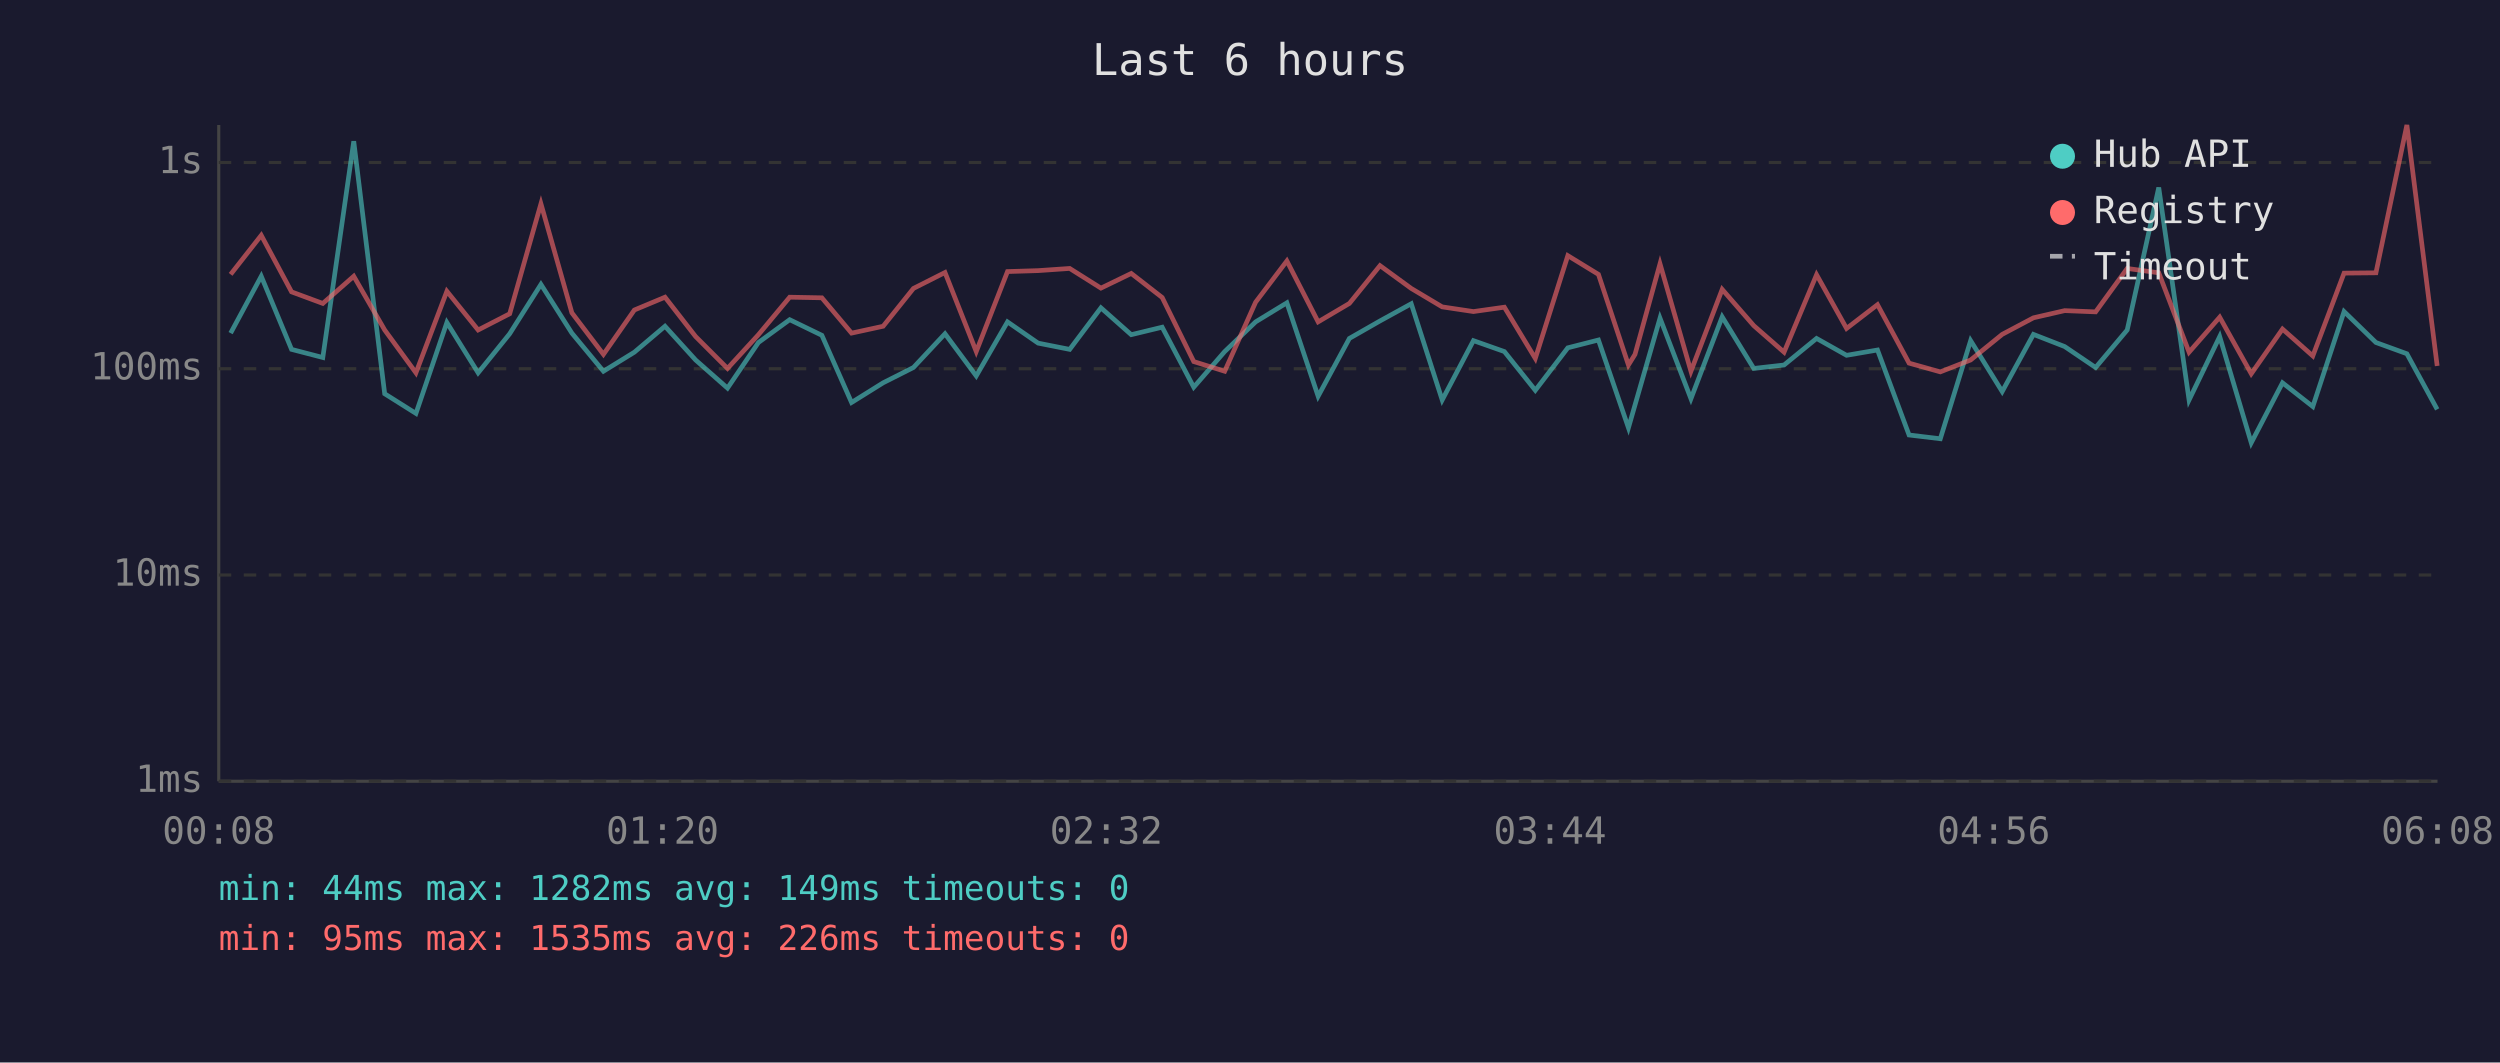
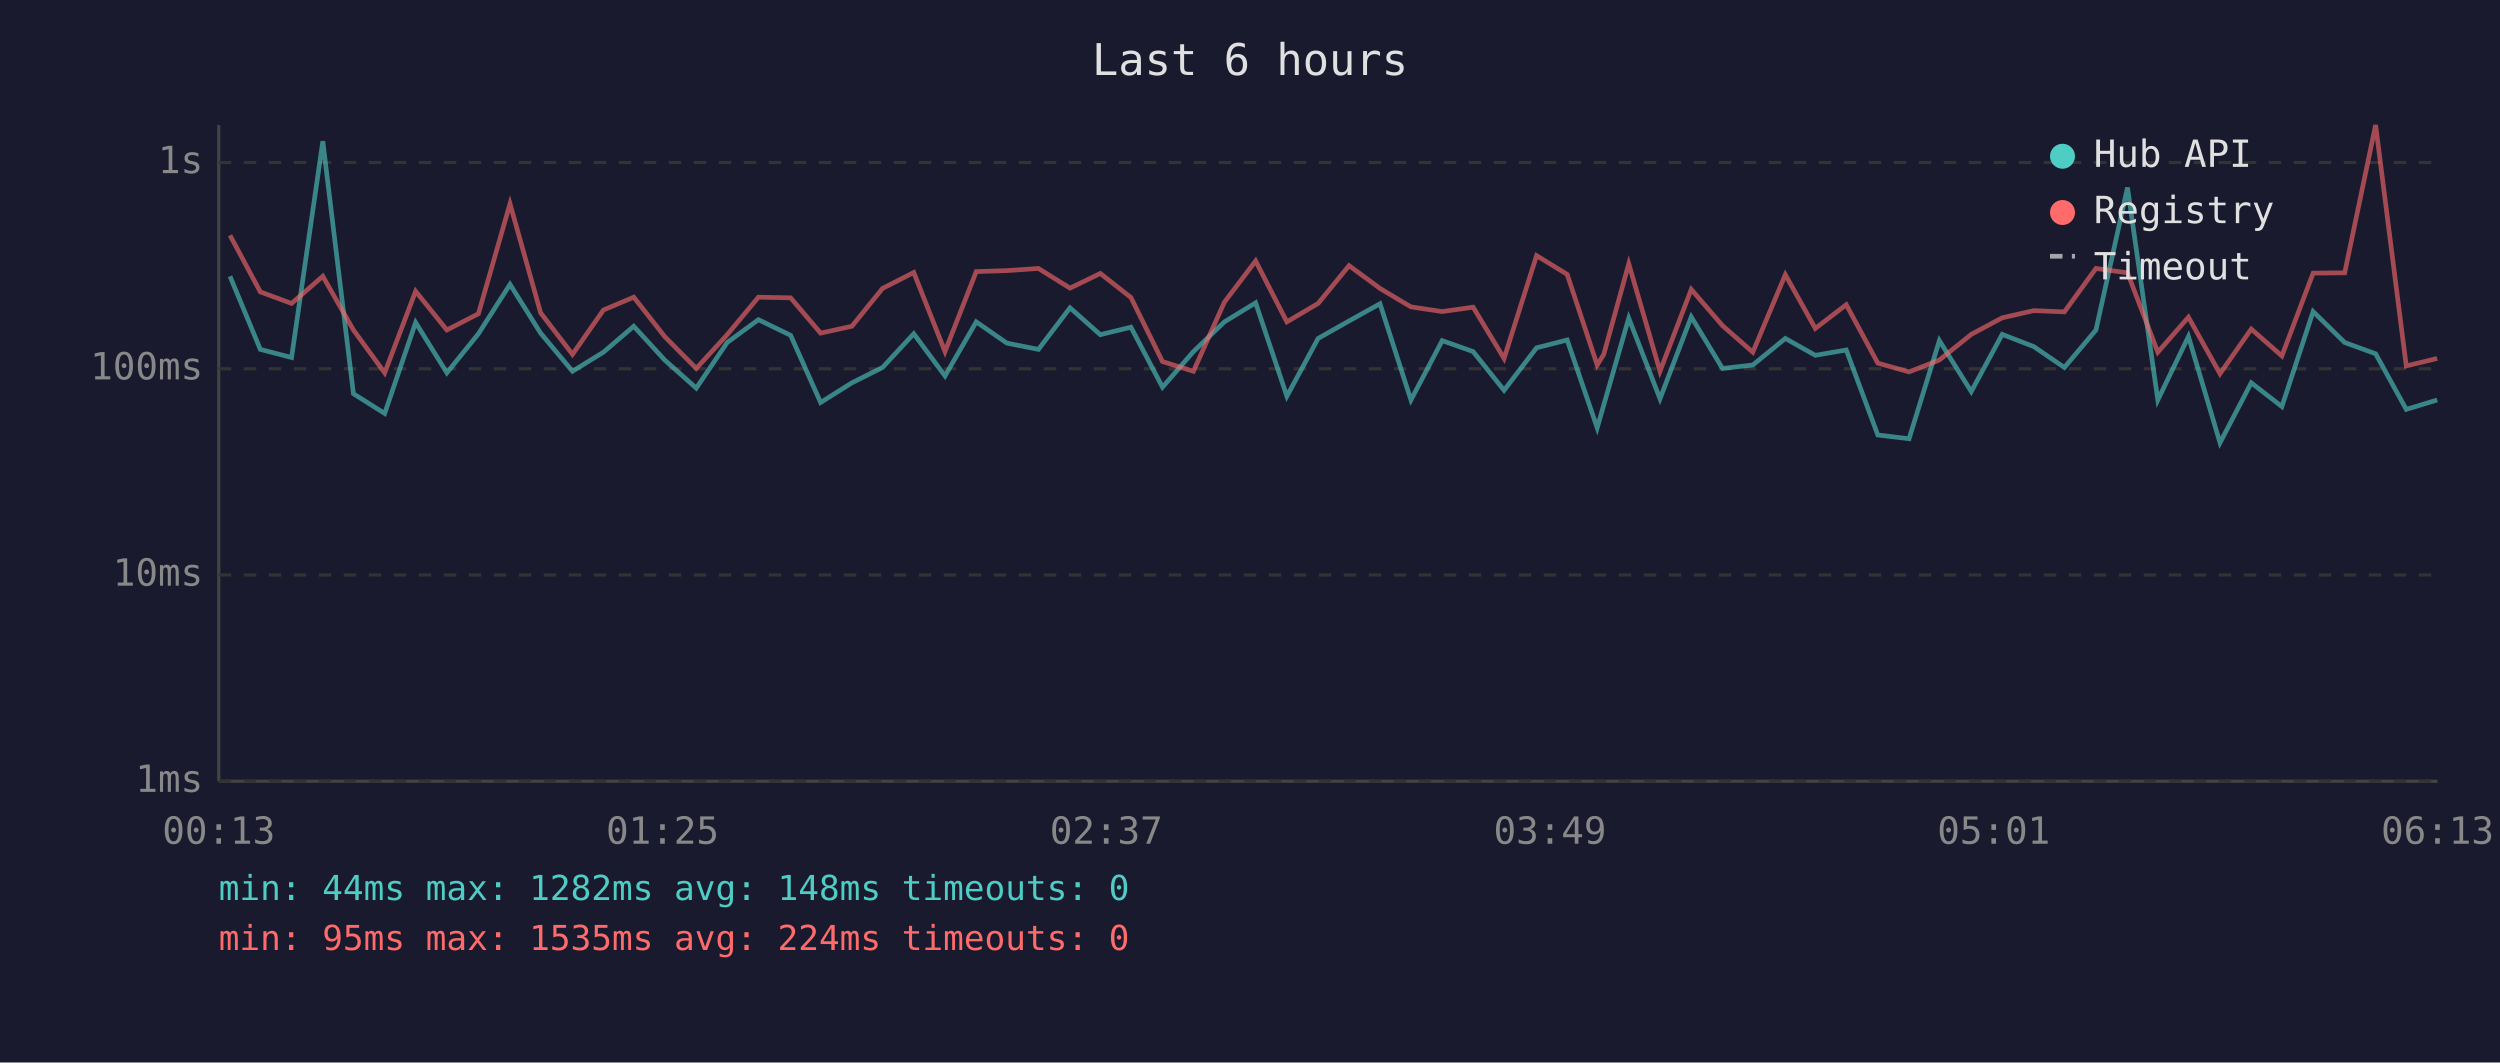
<svg xmlns="http://www.w3.org/2000/svg" viewBox="0 0 800 340" font-family="monospace" font-size="12">
  <rect width="800" height="340" fill="#1a1a2e" />
  <text x="400" y="24" fill="#e0e0e0" font-size="14" text-anchor="middle">Last 6 hours</text>
  <line x1="70" y1="40" x2="70" y2="250" stroke="#444" stroke-width="1" />
  <line x1="70" y1="250" x2="780" y2="250" stroke="#444" stroke-width="1" />
  <line x1="70" y1="250" x2="780" y2="250" stroke="#333" stroke-width="1" stroke-dasharray="4" />
  <text x="65" y="250" fill="#888" text-anchor="end" dominant-baseline="middle">1ms</text>
  <line x1="70" y1="184" x2="780" y2="184" stroke="#333" stroke-width="1" stroke-dasharray="4" />
  <text x="65" y="184" fill="#888" text-anchor="end" dominant-baseline="middle">10ms</text>
  <line x1="70" y1="118" x2="780" y2="118" stroke="#333" stroke-width="1" stroke-dasharray="4" />
  <text x="65" y="118" fill="#888" text-anchor="end" dominant-baseline="middle">100ms</text>
  <line x1="70" y1="52" x2="780" y2="52" stroke="#333" stroke-width="1" stroke-dasharray="4" />
  <text x="65" y="52" fill="#888" text-anchor="end" dominant-baseline="middle">1s</text>
-   <text x="70" y="270" fill="#888" text-anchor="middle">00:08</text>
-   <text x="212" y="270" fill="#888" text-anchor="middle">01:20</text>
-   <text x="354" y="270" fill="#888" text-anchor="middle">02:32</text>
-   <text x="496" y="270" fill="#888" text-anchor="middle">03:44</text>
-   <text x="638" y="270" fill="#888" text-anchor="middle">04:56</text>
-   <text x="780" y="270" fill="#888" text-anchor="middle">06:08</text>
-   <polyline points="73.8,106.6 83.6,88.4 93.3,111.8 103.3,114.4 113.2,45.2 123.1,126.0 133.1,132.3 143.0,103.2 153.0,119.3 163.1,106.8 173.1,91.0 183.0,106.6 193.1,118.8 203.0,112.7 212.8,104.4 222.6,115.2 232.8,124.2 242.7,109.6 252.7,102.3 263.0,107.3 272.5,128.8 282.6,122.5 292.3,117.6 302.4,106.8 312.4,120.3 322.4,103.0 332.2,109.8 342.3,111.8 352.3,98.5 362.0,107.1 371.9,104.7 382.0,123.9 391.9,112.5 401.8,103.0 411.8,96.9 421.8,126.8 431.8,108.3 441.6,102.7 451.6,97.2 461.5,128.0 471.5,109.0 481.4,112.5 491.3,124.9 501.7,111.3 511.5,108.8 521.1,136.9 523.2,129.6 531.2,101.8 541.1,127.6 551.1,101.4 561.2,117.9 570.9,116.8 581.3,108.3 590.9,113.7 600.8,112.0 610.9,139.2 620.9,140.4 630.6,109.0 640.7,125.3 650.7,107.0 660.7,110.9 670.6,117.6 680.7,105.6 690.8,60.0 700.5,128.0 710.3,107.7 720.4,141.7 730.4,122.5 740.1,130.1 750.1,99.7 760.3,109.6 770.2,113.2 779.9,131.0" fill="none" stroke="#4ecdc4" stroke-width="1.5" opacity="0.6" />
-   <polyline points="73.8,87.8 83.6,75.3 93.3,93.4 103.3,97.1 113.2,88.4 123.1,105.6 133.1,119.3 143.0,93.2 153.0,105.6 163.1,100.4 173.1,65.2 183.0,100.1 193.1,113.4 203.0,99.2 212.8,95.1 222.6,107.7 232.8,117.9 242.7,107.1 252.7,95.1 263.0,95.3 272.5,106.6 282.6,104.4 292.3,92.3 302.4,87.2 312.4,112.5 322.4,86.9 332.2,86.6 342.3,85.9 352.3,92.2 362.0,87.5 371.9,95.2 382.0,115.7 391.9,118.8 401.8,96.7 411.8,83.5 421.8,103.0 431.8,97.1 441.6,85.0 451.6,92.3 461.5,98.2 471.5,99.7 481.4,98.3 491.3,114.7 501.7,81.8 511.5,87.8 521.1,116.8 523.2,113.4 531.2,84.4 541.1,118.8 551.1,92.6 561.2,104.2 570.9,112.7 581.3,87.9 590.9,105.1 600.8,97.5 610.9,116.2 620.9,119.0 630.6,115.2 640.7,107.0 650.7,101.7 660.7,99.4 670.6,99.8 680.7,85.9 690.8,87.3 700.5,112.7 710.3,101.5 720.4,119.6 730.4,105.3 740.1,113.9 750.1,87.4 760.3,87.3 770.2,40.0 779.9,117.1" fill="none" stroke="#ff6b6b" stroke-width="1.5" opacity="0.6" />
+   <text x="70" y="270" fill="#888" text-anchor="middle">00:13</text>
+   <text x="212" y="270" fill="#888" text-anchor="middle">01:25</text>
+   <text x="354" y="270" fill="#888" text-anchor="middle">02:37</text>
+   <text x="496" y="270" fill="#888" text-anchor="middle">03:49</text>
+   <text x="638" y="270" fill="#888" text-anchor="middle">05:01</text>
+   <text x="780" y="270" fill="#888" text-anchor="middle">06:13</text>
+   <polyline points="73.6,88.4 83.3,111.8 93.3,114.4 103.3,45.2 113.1,126.0 123.1,132.3 133.0,103.2 143.0,119.3 153.1,106.8 163.2,91.0 173.0,106.6 183.2,118.8 193.1,112.7 202.8,104.4 212.7,115.2 222.8,124.2 232.7,109.6 242.7,102.3 253.0,107.3 262.6,128.8 272.6,122.5 282.4,117.6 292.4,106.8 302.4,120.3 312.4,103.0 322.2,109.8 332.3,111.8 342.4,98.5 352.1,107.1 361.9,104.7 372.0,123.9 381.9,112.5 391.8,103.0 401.8,96.9 411.8,126.8 421.8,108.3 431.7,102.7 441.6,97.2 451.5,128.0 461.5,109.0 471.4,112.5 481.3,124.9 491.7,111.3 501.5,108.8 511.1,136.9 513.2,129.6 521.2,101.8 531.2,127.6 541.2,101.4 551.2,117.9 560.9,116.8 571.3,108.3 580.9,113.7 590.8,112.0 600.9,139.2 610.9,140.4 620.6,109.0 630.8,125.3 640.7,107.0 650.8,110.9 660.6,117.6 670.7,105.6 680.8,60.0 690.5,128.0 700.3,107.7 710.4,141.7 720.4,122.5 730.2,130.1 740.2,99.7 750.3,109.6 760.2,113.2 770.0,131.0 779.9,128.0" fill="none" stroke="#4ecdc4" stroke-width="1.5" opacity="0.6" />
+   <polyline points="73.6,75.3 83.3,93.4 93.3,97.1 103.3,88.4 113.1,105.6 123.1,119.3 133.0,93.2 143.0,105.6 153.1,100.4 163.2,65.2 173.0,100.1 183.2,113.4 193.1,99.2 202.8,95.1 212.7,107.7 222.8,117.9 232.7,107.1 242.7,95.1 253.0,95.3 262.6,106.6 272.6,104.4 282.4,92.3 292.4,87.2 302.4,112.5 312.4,86.9 322.2,86.6 332.3,85.9 342.4,92.2 352.1,87.5 361.9,95.2 372.0,115.7 381.9,118.8 391.8,96.7 401.8,83.5 411.8,103.0 421.8,97.1 431.7,85.0 441.6,92.3 451.5,98.2 461.5,99.7 471.4,98.3 481.3,114.7 491.7,81.8 501.5,87.8 511.1,116.8 513.2,113.4 521.2,84.4 531.2,118.8 541.2,92.6 551.2,104.2 560.9,112.7 571.3,87.9 580.9,105.1 590.8,97.5 600.9,116.2 610.9,119.0 620.6,115.2 630.8,107.0 640.7,101.7 650.8,99.4 660.6,99.8 670.7,85.9 680.8,87.3 690.5,112.7 700.3,101.5 710.4,119.6 720.4,105.3 730.2,113.9 740.2,87.4 750.3,87.3 760.2,40.0 770.0,117.1 779.9,114.7" fill="none" stroke="#ff6b6b" stroke-width="1.5" opacity="0.6" />
  <circle cx="660" cy="50" r="4" fill="#4ecdc4" />
  <text x="670" y="50" fill="#e0e0e0" dominant-baseline="middle">Hub API</text>
  <circle cx="660" cy="68" r="4" fill="#ff6b6b" />
  <text x="670" y="68" fill="#e0e0e0" dominant-baseline="middle">Registry</text>
  <line x1="656" y1="82" x2="664" y2="82" stroke="#e0e0e0" stroke-width="1.5" stroke-dasharray="4,3" opacity="0.7" />
  <text x="670" y="86" fill="#e0e0e0" dominant-baseline="middle">Timeout</text>
-   <text x="70" y="288" fill="#4ecdc4" font-size="11">min: 44ms  max: 1282ms  avg: 149ms  timeouts: 0</text>
-   <text x="70" y="304" fill="#ff6b6b" font-size="11">min: 95ms  max: 1535ms  avg: 226ms  timeouts: 0</text>
+   <text x="70" y="288" fill="#4ecdc4" font-size="11">min: 44ms  max: 1282ms  avg: 148ms  timeouts: 0</text>
+   <text x="70" y="304" fill="#ff6b6b" font-size="11">min: 95ms  max: 1535ms  avg: 224ms  timeouts: 0</text>
</svg>
